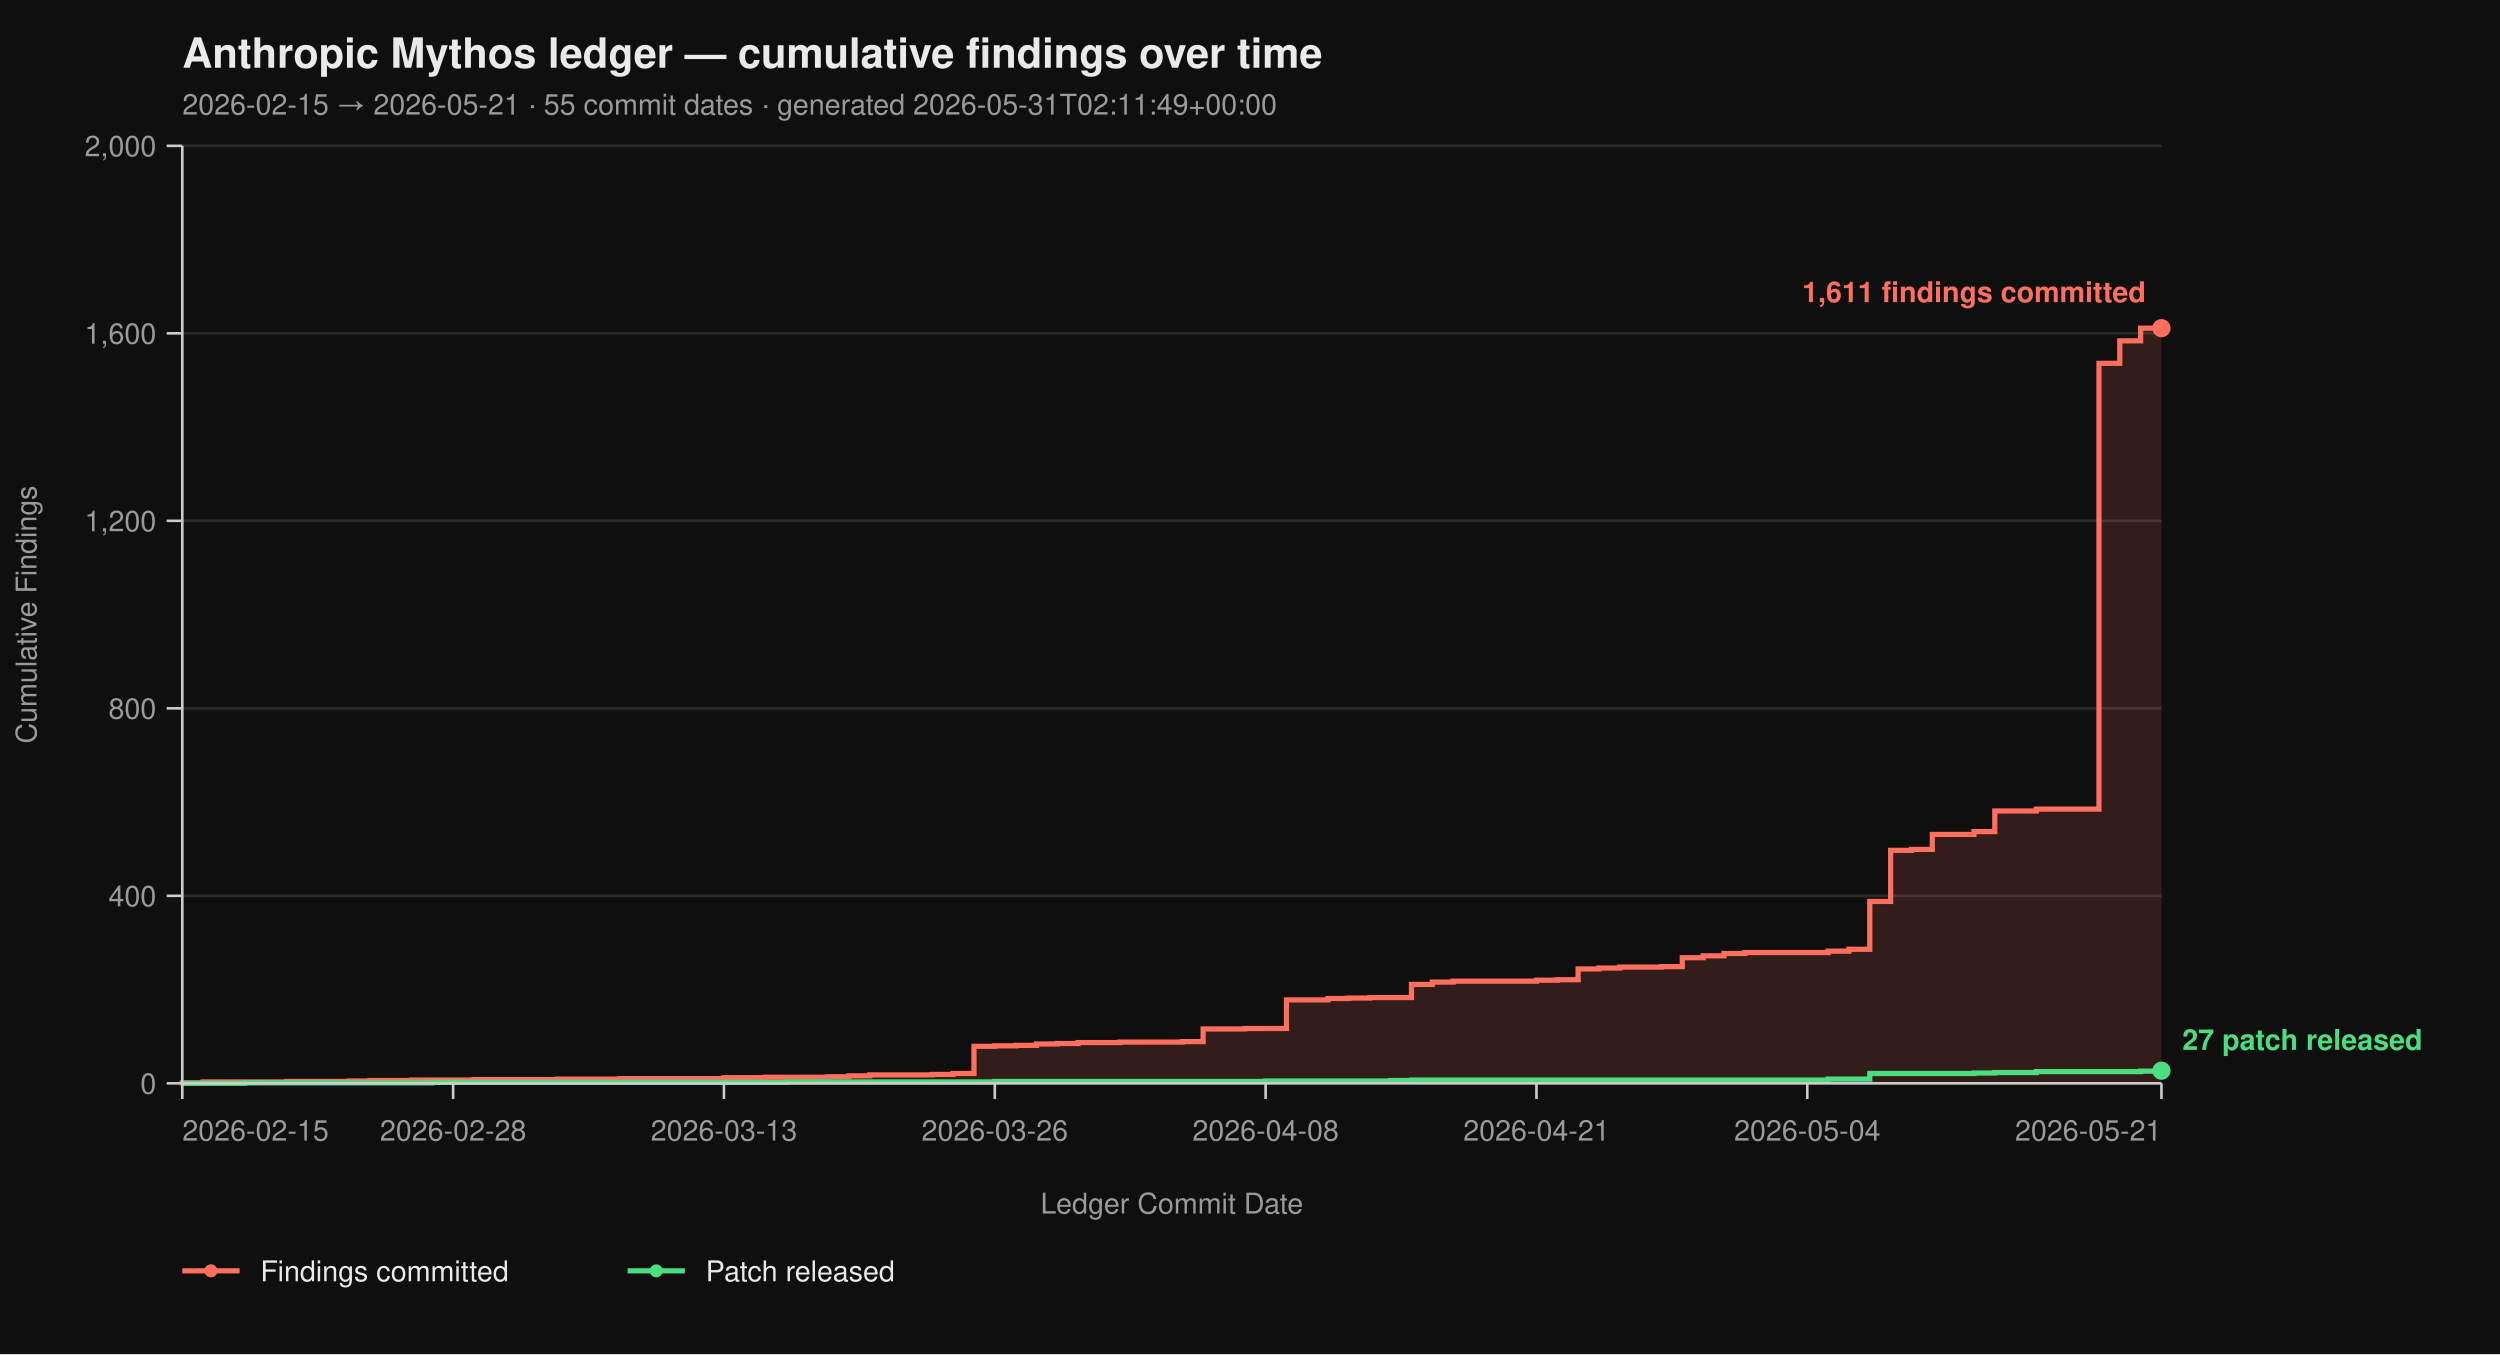
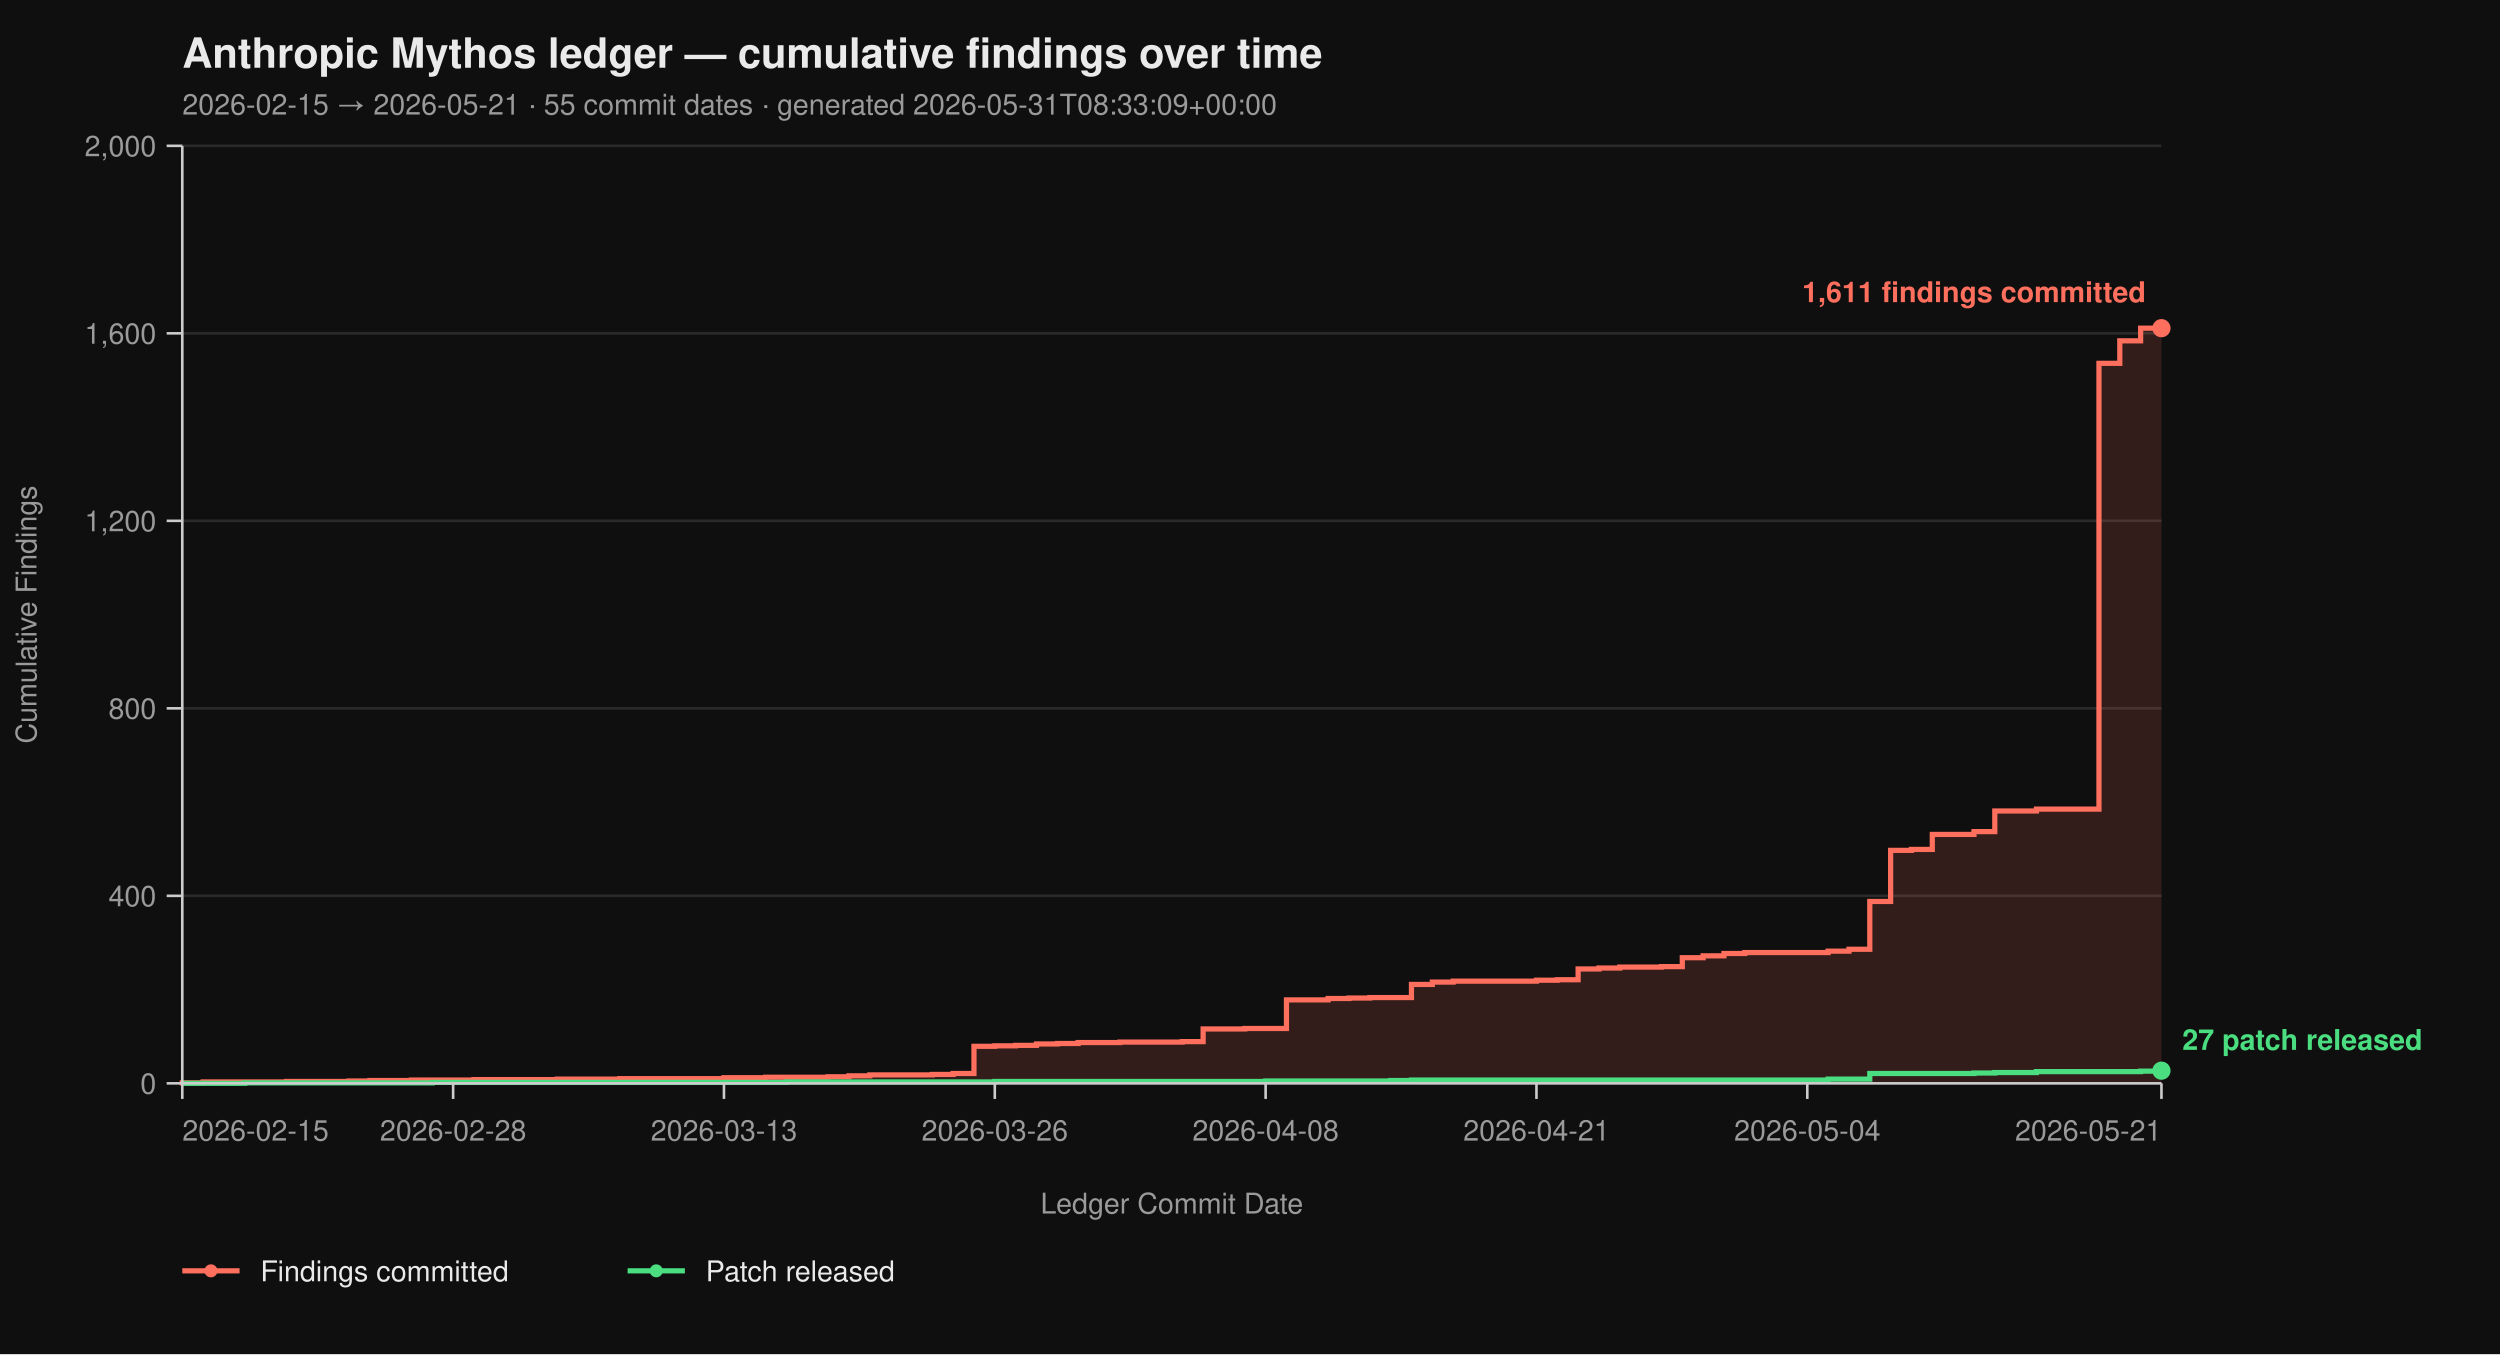
<svg xmlns="http://www.w3.org/2000/svg" viewBox="0 0 960 520" width="960" height="520" font-family="-apple-system, BlinkMacSystemFont, 'Segoe UI', Helvetica, Arial, sans-serif">
  <rect width="100%" height="100%" fill="#0f0f0f" />
  <text x="70" y="26" fill="#eaeaea" font-size="16" font-weight="700">Anthropic Mythos ledger — cumulative findings over time</text>
-   <text x="70" y="44" fill="#9a9a9a" font-size="11">2026-02-15 → 2026-05-21  ·  55 commit dates  ·  generated 2026-05-31T02:11:49+00:00</text>
+   <text x="70" y="44" fill="#9a9a9a" font-size="11">2026-02-15 → 2026-05-21  ·  55 commit dates  ·  generated 2026-05-31T08:33:09+00:00</text>
  <line x1="70" y1="416.00" x2="830" y2="416.00" stroke="#2a2a2a" stroke-width="1" />
  <line x1="70" y1="344.00" x2="830" y2="344.00" stroke="#2a2a2a" stroke-width="1" />
  <line x1="70" y1="272.00" x2="830" y2="272.00" stroke="#2a2a2a" stroke-width="1" />
  <line x1="70" y1="200.00" x2="830" y2="200.00" stroke="#2a2a2a" stroke-width="1" />
  <line x1="70" y1="128.00" x2="830" y2="128.00" stroke="#2a2a2a" stroke-width="1" />
  <line x1="70" y1="56.00" x2="830" y2="56.00" stroke="#2a2a2a" stroke-width="1" />
  <path d="M 70.00 416.00 L 70.00 416.00 L 70.00 415.82 L 78.00 415.82 L 78.00 415.46 L 110.00 415.46 L 110.00 415.28 L 134.00 415.28 L 134.00 415.10 L 142.00 415.10 L 142.00 414.92 L 158.00 414.92 L 158.00 414.74 L 182.00 414.74 L 182.00 414.56 L 214.00 414.56 L 214.00 414.38 L 238.00 414.38 L 238.00 414.20 L 278.00 414.20 L 278.00 413.84 L 294.00 413.84 L 294.00 413.66 L 318.00 413.66 L 318.00 413.48 L 326.00 413.48 L 326.00 413.12 L 334.00 413.12 L 334.00 412.76 L 358.00 412.76 L 358.00 412.58 L 366.00 412.58 L 366.00 412.22 L 374.00 412.22 L 374.00 401.78 L 382.00 401.78 L 382.00 401.60 L 390.00 401.60 L 390.00 401.42 L 398.00 401.42 L 398.00 400.88 L 406.00 400.88 L 406.00 400.70 L 414.00 400.70 L 414.00 400.34 L 430.00 400.34 L 430.00 400.16 L 454.00 400.16 L 454.00 399.98 L 462.00 399.98 L 462.00 395.12 L 478.00 395.12 L 478.00 394.94 L 494.00 394.94 L 494.00 383.96 L 510.00 383.96 L 510.00 383.42 L 518.00 383.42 L 518.00 383.24 L 526.00 383.24 L 526.00 383.06 L 542.00 383.06 L 542.00 378.02 L 550.00 378.02 L 550.00 377.12 L 558.00 377.12 L 558.00 376.76 L 590.00 376.76 L 590.00 376.40 L 598.00 376.40 L 598.00 376.22 L 606.00 376.22 L 606.00 372.08 L 614.00 372.08 L 614.00 371.72 L 622.00 371.72 L 622.00 371.36 L 638.00 371.36 L 638.00 371.18 L 646.00 371.18 L 646.00 367.76 L 654.00 367.76 L 654.00 367.04 L 662.00 367.04 L 662.00 366.14 L 670.00 366.14 L 670.00 365.78 L 702.00 365.78 L 702.00 365.24 L 710.00 365.24 L 710.00 364.52 L 718.00 364.52 L 718.00 346.16 L 726.00 346.16 L 726.00 326.54 L 734.00 326.54 L 734.00 326.18 L 742.00 326.18 L 742.00 320.42 L 758.00 320.42 L 758.00 319.34 L 766.00 319.34 L 766.00 311.42 L 782.00 311.42 L 782.00 310.70 L 806.00 310.70 L 806.00 139.52 L 814.00 139.52 L 814.00 130.88 L 822.00 130.88 L 822.00 126.02 L 830.00 126.02 L 830.00 416.00 Z" fill="#ff6f5e26" stroke="none" />
  <path d="M 70.00 416.00 L 70.00 416.00 L 70.00 415.82 L 78.00 415.82 L 78.00 415.46 L 110.00 415.46 L 110.00 415.28 L 134.00 415.28 L 134.00 415.10 L 142.00 415.10 L 142.00 414.92 L 158.00 414.92 L 158.00 414.74 L 182.00 414.74 L 182.00 414.56 L 214.00 414.56 L 214.00 414.38 L 238.00 414.38 L 238.00 414.20 L 278.00 414.20 L 278.00 413.84 L 294.00 413.84 L 294.00 413.66 L 318.00 413.66 L 318.00 413.48 L 326.00 413.48 L 326.00 413.12 L 334.00 413.12 L 334.00 412.76 L 358.00 412.76 L 358.00 412.58 L 366.00 412.58 L 366.00 412.22 L 374.00 412.22 L 374.00 401.78 L 382.00 401.78 L 382.00 401.60 L 390.00 401.60 L 390.00 401.42 L 398.00 401.42 L 398.00 400.88 L 406.00 400.88 L 406.00 400.70 L 414.00 400.70 L 414.00 400.34 L 430.00 400.34 L 430.00 400.16 L 454.00 400.16 L 454.00 399.98 L 462.00 399.98 L 462.00 395.12 L 478.00 395.12 L 478.00 394.94 L 494.00 394.94 L 494.00 383.96 L 510.00 383.96 L 510.00 383.42 L 518.00 383.42 L 518.00 383.24 L 526.00 383.24 L 526.00 383.06 L 542.00 383.06 L 542.00 378.02 L 550.00 378.02 L 550.00 377.12 L 558.00 377.12 L 558.00 376.76 L 590.00 376.76 L 590.00 376.40 L 598.00 376.40 L 598.00 376.22 L 606.00 376.22 L 606.00 372.08 L 614.00 372.08 L 614.00 371.72 L 622.00 371.72 L 622.00 371.36 L 638.00 371.36 L 638.00 371.18 L 646.00 371.18 L 646.00 367.76 L 654.00 367.76 L 654.00 367.04 L 662.00 367.04 L 662.00 366.14 L 670.00 366.14 L 670.00 365.78 L 702.00 365.78 L 702.00 365.24 L 710.00 365.24 L 710.00 364.52 L 718.00 364.52 L 718.00 346.16 L 726.00 346.16 L 726.00 326.54 L 734.00 326.54 L 734.00 326.18 L 742.00 326.18 L 742.00 320.42 L 758.00 320.42 L 758.00 319.34 L 766.00 319.34 L 766.00 311.42 L 782.00 311.42 L 782.00 310.70 L 806.00 310.70 L 806.00 139.52 L 814.00 139.52 L 814.00 130.88 L 822.00 130.88 L 822.00 126.02 L 830.00 126.02" fill="none" stroke="#ff6f5e" stroke-width="2" stroke-linejoin="miter" stroke-linecap="butt" />
  <path d="M 70.00 416.00 L 94.00 416.00 L 94.00 415.82 L 166.00 415.82 L 166.00 415.64 L 302.00 415.64 L 302.00 415.46 L 382.00 415.46 L 382.00 415.28 L 486.00 415.28 L 486.00 415.10 L 534.00 415.10 L 534.00 414.92 L 542.00 414.92 L 542.00 414.74 L 702.00 414.74 L 702.00 414.38 L 718.00 414.38 L 718.00 412.22 L 758.00 412.22 L 758.00 412.04 L 766.00 412.04 L 766.00 411.86 L 782.00 411.86 L 782.00 411.50 L 822.00 411.50 L 822.00 411.32 L 830.00 411.32 L 830.00 411.14 L 830.00 411.14" fill="none" stroke="#4ade80" stroke-width="2" stroke-linejoin="miter" stroke-linecap="butt" />
  <line x1="70" y1="56" x2="70" y2="416" stroke="#cccccc" stroke-width="1" />
  <line x1="70" y1="416" x2="830" y2="416" stroke="#cccccc" stroke-width="1" />
  <line x1="64" y1="416.00" x2="70" y2="416.00" stroke="#cccccc" stroke-width="1" />
  <line x1="64" y1="344.00" x2="70" y2="344.00" stroke="#cccccc" stroke-width="1" />
  <line x1="64" y1="272.00" x2="70" y2="272.00" stroke="#cccccc" stroke-width="1" />
  <line x1="64" y1="200.00" x2="70" y2="200.00" stroke="#cccccc" stroke-width="1" />
  <line x1="64" y1="128.00" x2="70" y2="128.00" stroke="#cccccc" stroke-width="1" />
  <line x1="64" y1="56.00" x2="70" y2="56.00" stroke="#cccccc" stroke-width="1" />
  <text x="60" y="420.00" text-anchor="end" fill="#9a9a9a" font-size="11">0</text>
  <text x="60" y="348.00" text-anchor="end" fill="#9a9a9a" font-size="11">400</text>
  <text x="60" y="276.00" text-anchor="end" fill="#9a9a9a" font-size="11">800</text>
  <text x="60" y="204.00" text-anchor="end" fill="#9a9a9a" font-size="11">1,200</text>
  <text x="60" y="132.00" text-anchor="end" fill="#9a9a9a" font-size="11">1,600</text>
  <text x="60" y="60.00" text-anchor="end" fill="#9a9a9a" font-size="11">2,000</text>
  <text x="14" y="236.00" fill="#9a9a9a" font-size="11" transform="rotate(-90 14 236.00)" text-anchor="middle">Cumulative Findings</text>
  <line x1="70.00" y1="416" x2="70.00" y2="422" stroke="#cccccc" stroke-width="1" />
  <line x1="174.00" y1="416" x2="174.00" y2="422" stroke="#cccccc" stroke-width="1" />
  <line x1="278.00" y1="416" x2="278.00" y2="422" stroke="#cccccc" stroke-width="1" />
  <line x1="382.00" y1="416" x2="382.00" y2="422" stroke="#cccccc" stroke-width="1" />
  <line x1="486.00" y1="416" x2="486.00" y2="422" stroke="#cccccc" stroke-width="1" />
  <line x1="590.00" y1="416" x2="590.00" y2="422" stroke="#cccccc" stroke-width="1" />
  <line x1="694.00" y1="416" x2="694.00" y2="422" stroke="#cccccc" stroke-width="1" />
  <line x1="830.00" y1="416" x2="830.00" y2="422" stroke="#cccccc" stroke-width="1" />
  <text x="70.00" y="438" text-anchor="start" fill="#9a9a9a" font-size="11">2026-02-15</text>
  <text x="174.00" y="438" text-anchor="middle" fill="#9a9a9a" font-size="11">2026-02-28</text>
  <text x="278.00" y="438" text-anchor="middle" fill="#9a9a9a" font-size="11">2026-03-13</text>
  <text x="382.00" y="438" text-anchor="middle" fill="#9a9a9a" font-size="11">2026-03-26</text>
  <text x="486.00" y="438" text-anchor="middle" fill="#9a9a9a" font-size="11">2026-04-08</text>
  <text x="590.00" y="438" text-anchor="middle" fill="#9a9a9a" font-size="11">2026-04-21</text>
  <text x="694.00" y="438" text-anchor="middle" fill="#9a9a9a" font-size="11">2026-05-04</text>
  <text x="830.00" y="438" text-anchor="end" fill="#9a9a9a" font-size="11">2026-05-21</text>
  <text x="450.00" y="466" fill="#9a9a9a" font-size="11" text-anchor="middle">Ledger Commit Date</text>
  <circle cx="830.00" cy="126.02" r="3.5" fill="#ff6f5e" />
  <text x="824.00" y="116.02" text-anchor="end" fill="#ff6f5e" font-size="11" font-weight="600">1,611 findings committed</text>
  <circle cx="830.00" cy="411.14" r="3.5" fill="#4ade80" />
  <text x="838.00" y="403.14" text-anchor="start" fill="#4ade80" font-size="11" font-weight="600">27 patch released</text>
  <line x1="70" y1="488" x2="92" y2="488" stroke="#ff6f5e" stroke-width="2" />
  <circle cx="81" cy="488" r="2.5" fill="#ff6f5e" />
  <text x="100" y="492" fill="#eaeaea" font-size="11">Findings committed</text>
  <line x1="241.0" y1="488" x2="263.0" y2="488" stroke="#4ade80" stroke-width="2" />
  <circle cx="252.0" cy="488" r="2.5" fill="#4ade80" />
  <text x="271.0" y="492" fill="#eaeaea" font-size="11">Patch released</text>
</svg>
